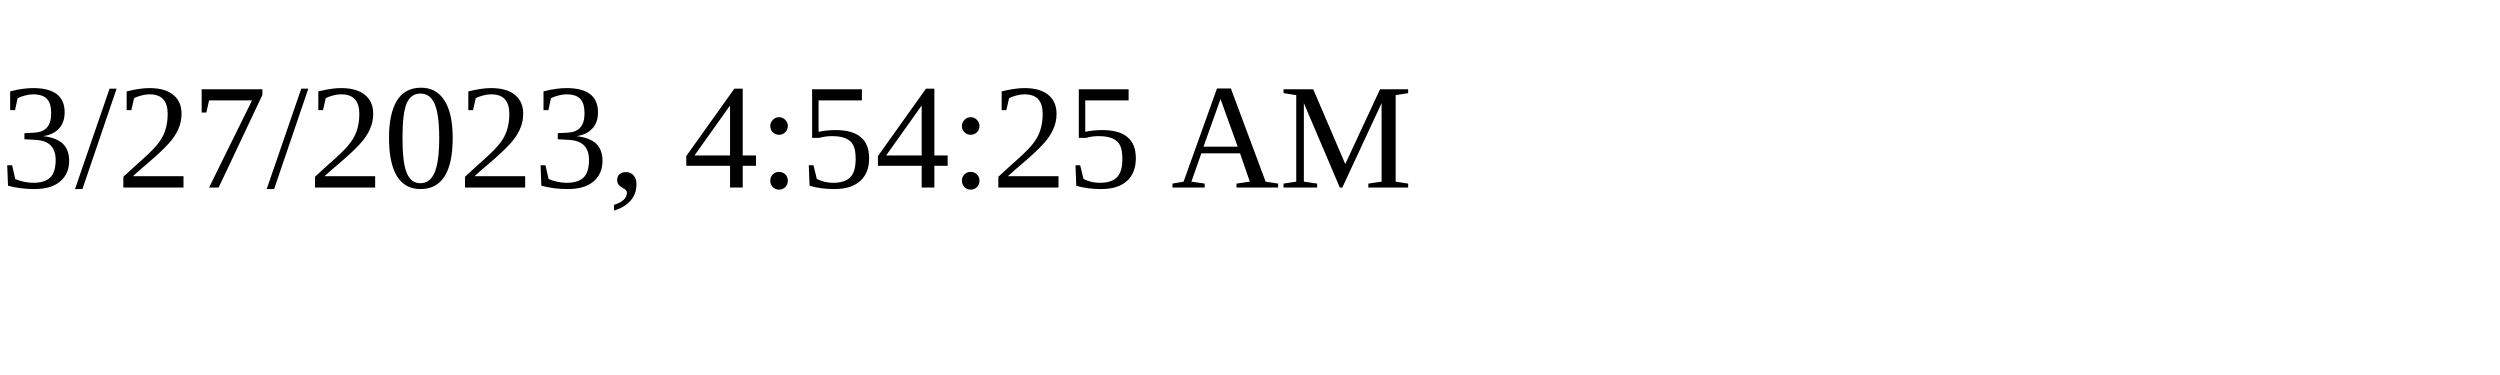
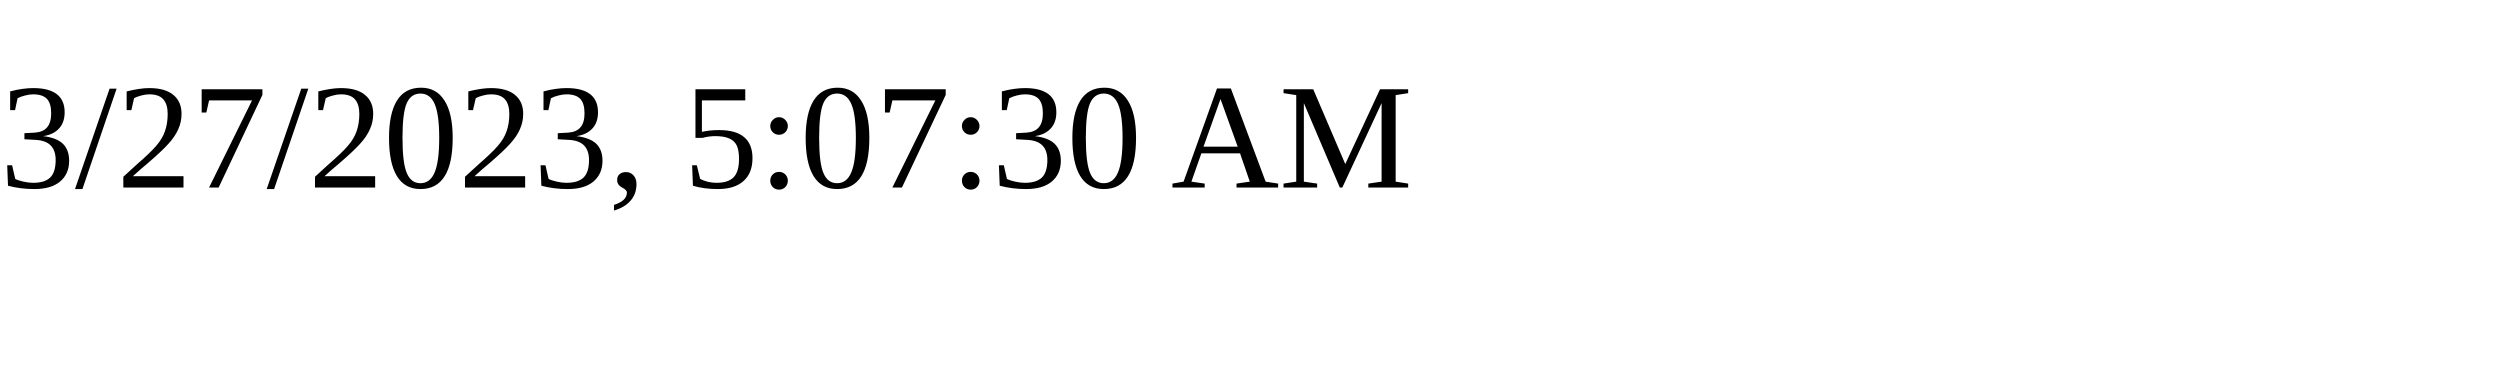
<svg xmlns="http://www.w3.org/2000/svg" height="30" width="200">
-   <text x="0" y="15">3/27/2023, 4:54:25 AM</text>
+   <text x="0" y="15">3/27/2023, 5:07:30 AM</text>
</svg>
